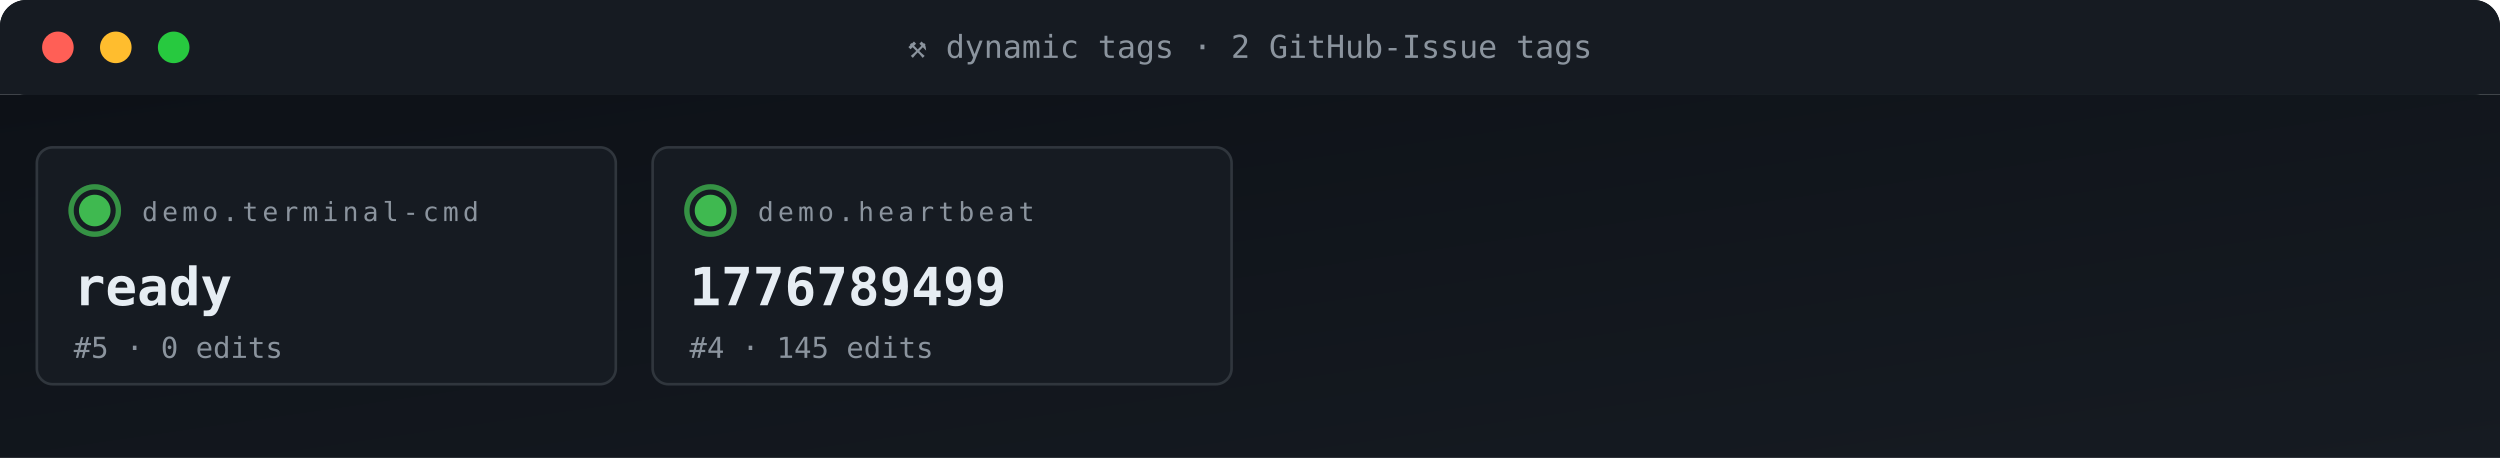
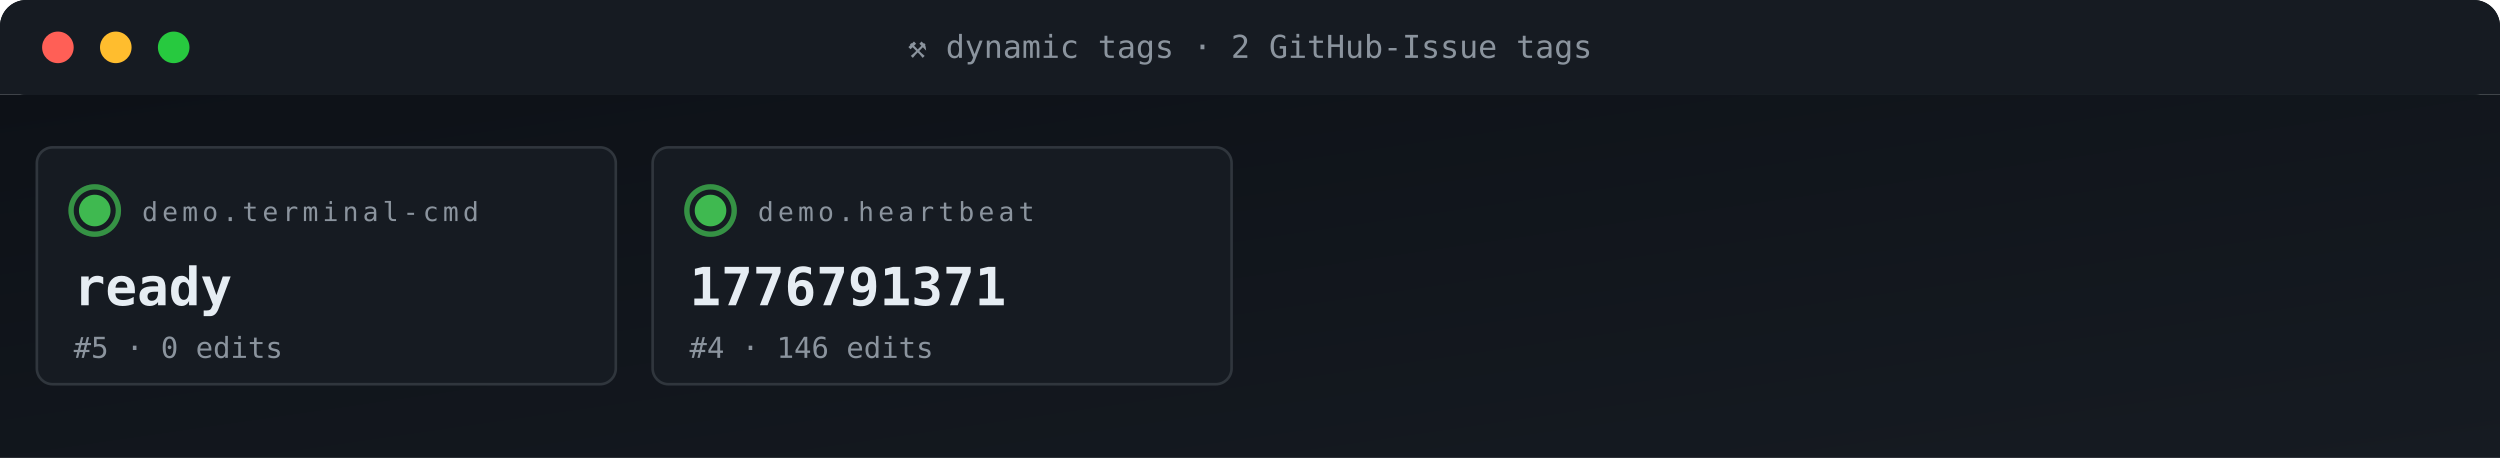
<svg xmlns="http://www.w3.org/2000/svg" viewBox="0 0 950 174" width="950" height="174" role="img" aria-label="ACG tag grid">
  <defs>
    <linearGradient id="gBg" x1="0" x2="1" y1="0" y2="1">
      <stop offset="0" stop-color="#0d1117" />
      <stop offset="1" stop-color="#161b22" />
    </linearGradient>
    <style>
      .t{font-family:'SFMono-Regular',Consolas,monospace}
      .lb{fill:#8b949e;font-size:10px;text-transform:uppercase;letter-spacing:1.6px}
      .va{fill:#e6edf3;font-size:20px;font-weight:700}
      .vs{fill:#e6edf3;font-size:14px;font-weight:600}
      .lo{fill:#79c0ff;font-size:11px}
      .sub{fill:#8b949e;font-size:11px}
      .g{fill:#3fb950} .a{fill:#e3b341} .r{fill:#f85149}
      .p{fill:#a371f7} .o{fill:#f0883e}
      .pulse{animation:plz 1.8s ease-out infinite}
      @keyframes plz{
        0%{transform:scale(1);opacity:.85}
        45%{transform:scale(1.35);opacity:.3}
        100%{transform:scale(1.8);opacity:0}
      }
      .spin{animation:sp 4s linear infinite;transform-origin:center}
      @keyframes sp{from{transform:rotate(0)}to{transform:rotate(360deg)}}
    </style>
  </defs>
  <rect width="950" height="36" rx="10" fill="url(#gBg)" />
  <rect x="0" y="0" width="950" height="36" rx="10" fill="#161b22" />
  <rect x="0" y="26" width="950" height="10" fill="#161b22" />
  <circle cx="22" cy="18" r="6" fill="#ff5f56" />
  <circle cx="44" cy="18" r="6" fill="#ffbd2e" />
  <circle cx="66" cy="18" r="6" fill="#27c93f" />
  <text x="475" y="22" text-anchor="middle" class="t" font-size="12" fill="#8b949e">⚒ dynamic tags · 2 GitHub-Issue tags</text>
  <rect y="36" width="950" height="138" fill="url(#gBg)" />
  <rect x="14" y="56" width="220" height="90" rx="6" fill="#161b22" stroke="#30363d" stroke-width="1" />
  <g style="transform-origin:36px 80px">
    <circle cx="36" cy="80" r="9" fill="none" stroke="#3fb950" stroke-width="2" opacity=".5" class="pulse" />
    <circle cx="36" cy="80" r="9" fill="none" stroke="#3fb950" stroke-width="2" opacity=".5" class="pulse" style="animation-delay:.6s" />
  </g>
  <circle cx="36" cy="80" r="6" class="g" />
  <text x="54" y="84" class="t lb">demo.terminal-cmd</text>
  <text x="28" y="116" class="t va">ready</text>
  <text x="28" y="136" class="t sub">#5 · 0 edits</text>
  <rect x="248" y="56" width="220" height="90" rx="6" fill="#161b22" stroke="#30363d" stroke-width="1" />
  <g style="transform-origin:270px 80px">
    <circle cx="270" cy="80" r="9" fill="none" stroke="#3fb950" stroke-width="2" opacity=".5" class="pulse" />
    <circle cx="270" cy="80" r="9" fill="none" stroke="#3fb950" stroke-width="2" opacity=".5" class="pulse" style="animation-delay:.6s" />
  </g>
  <circle cx="270" cy="80" r="6" class="g" />
  <text x="288" y="84" class="t lb">demo.heartbeat</text>
-   <text x="262" y="116" class="t va">1776789499</text>
-   <text x="262" y="136" class="t sub">#4 · 145 edits</text>
+   <text x="262" y="116" class="t va">1776791371</text>
+   <text x="262" y="136" class="t sub">#4 · 146 edits</text>
</svg>
